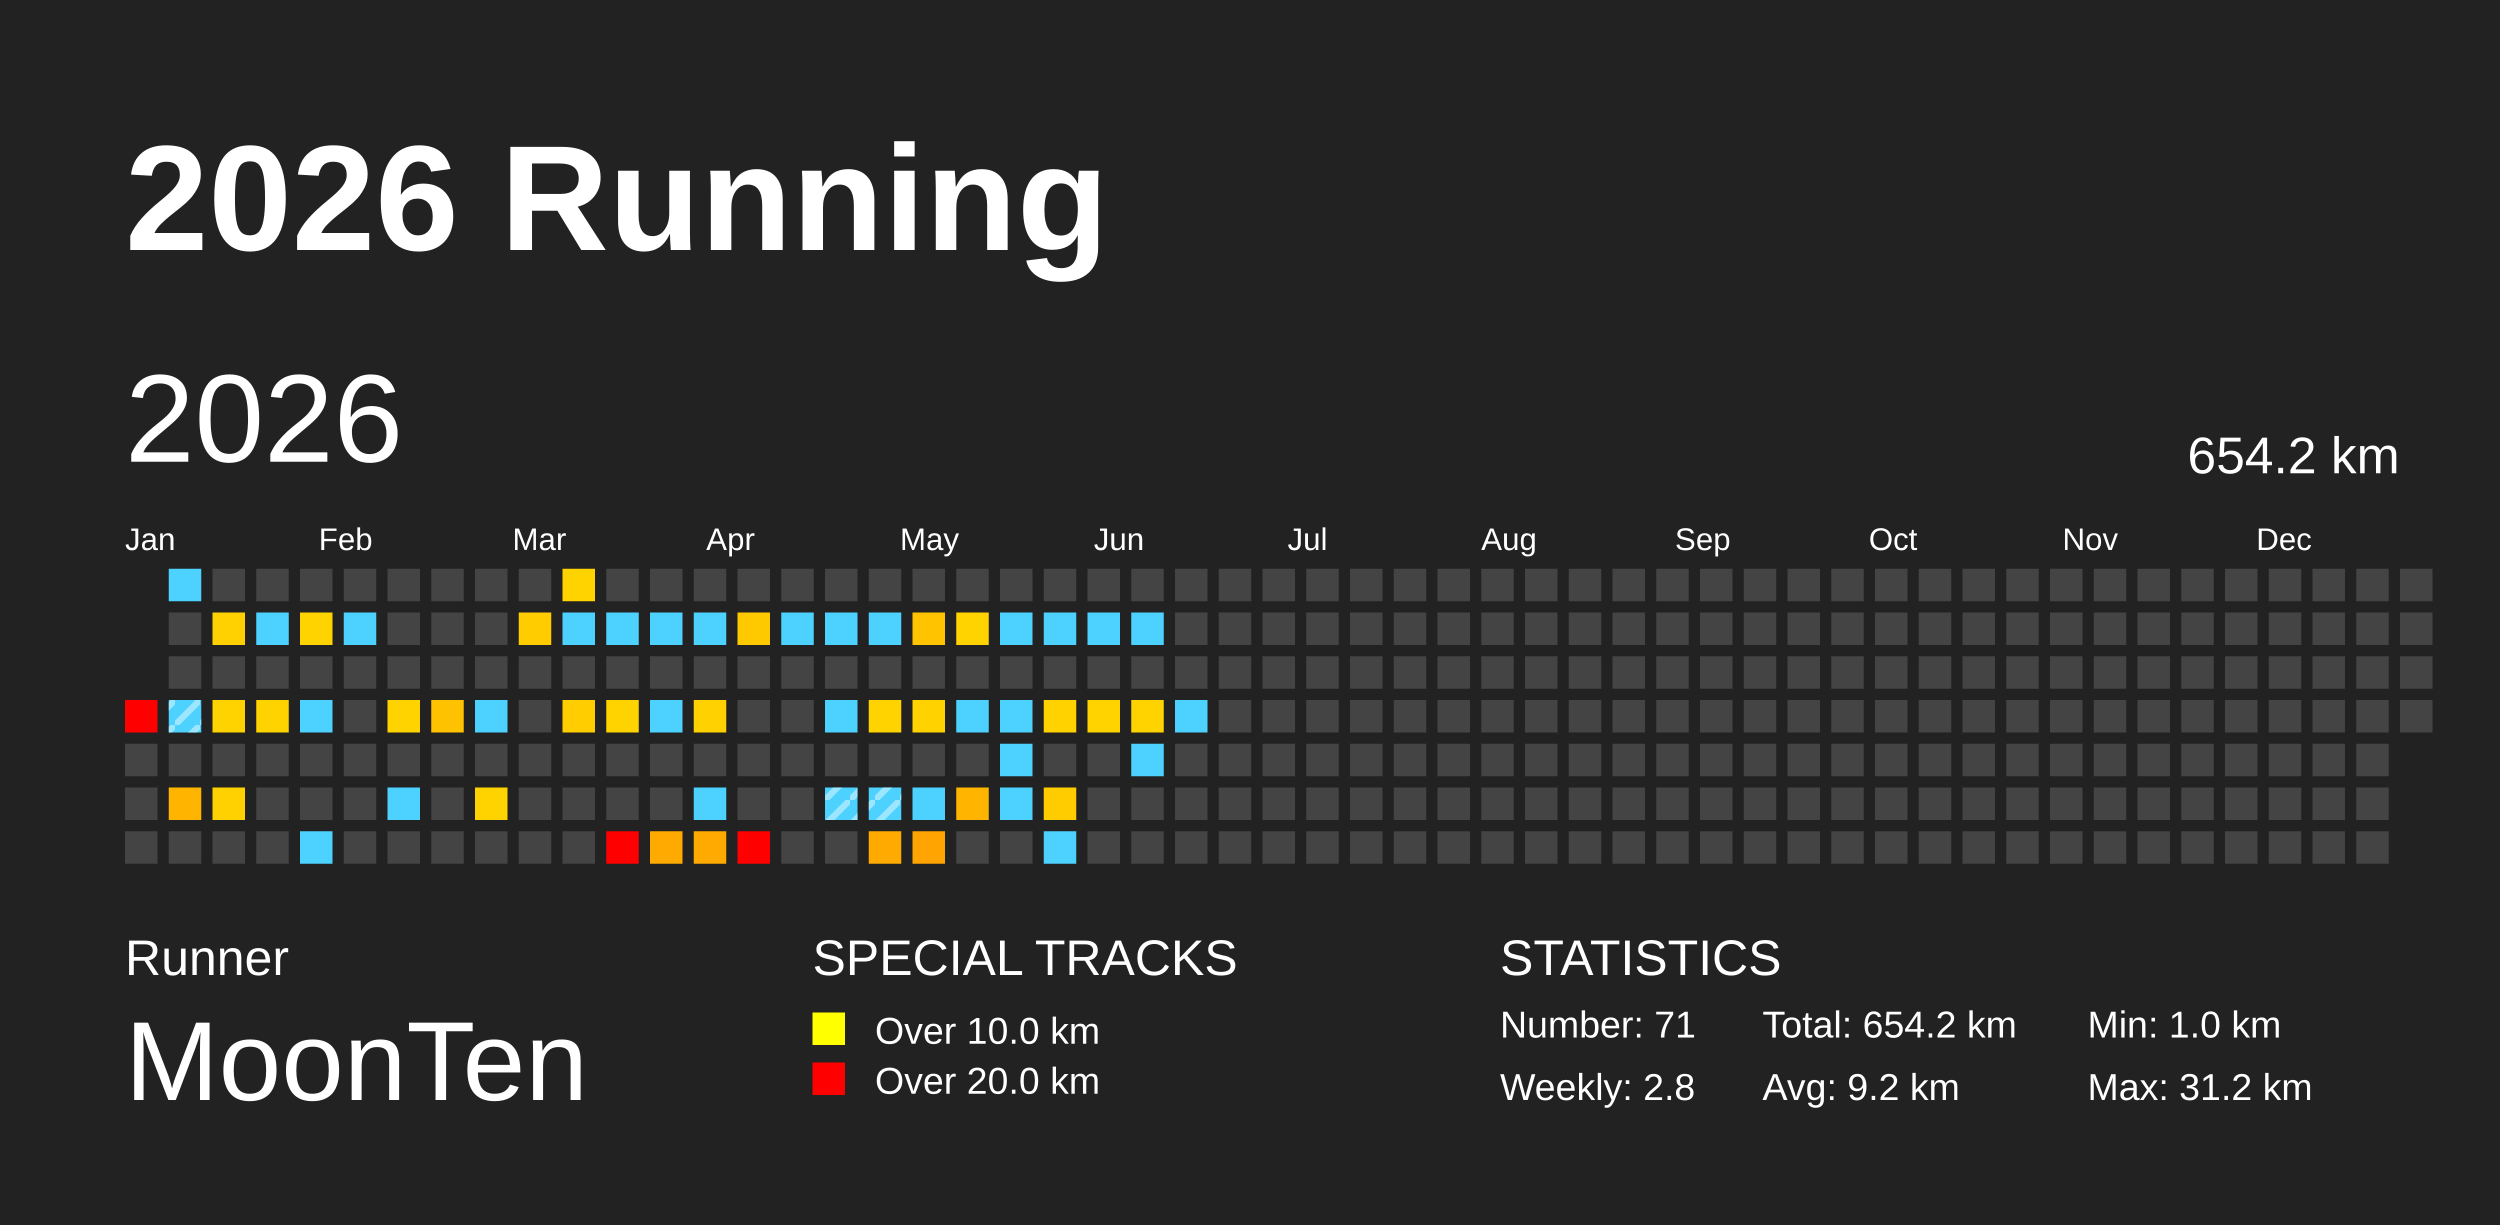
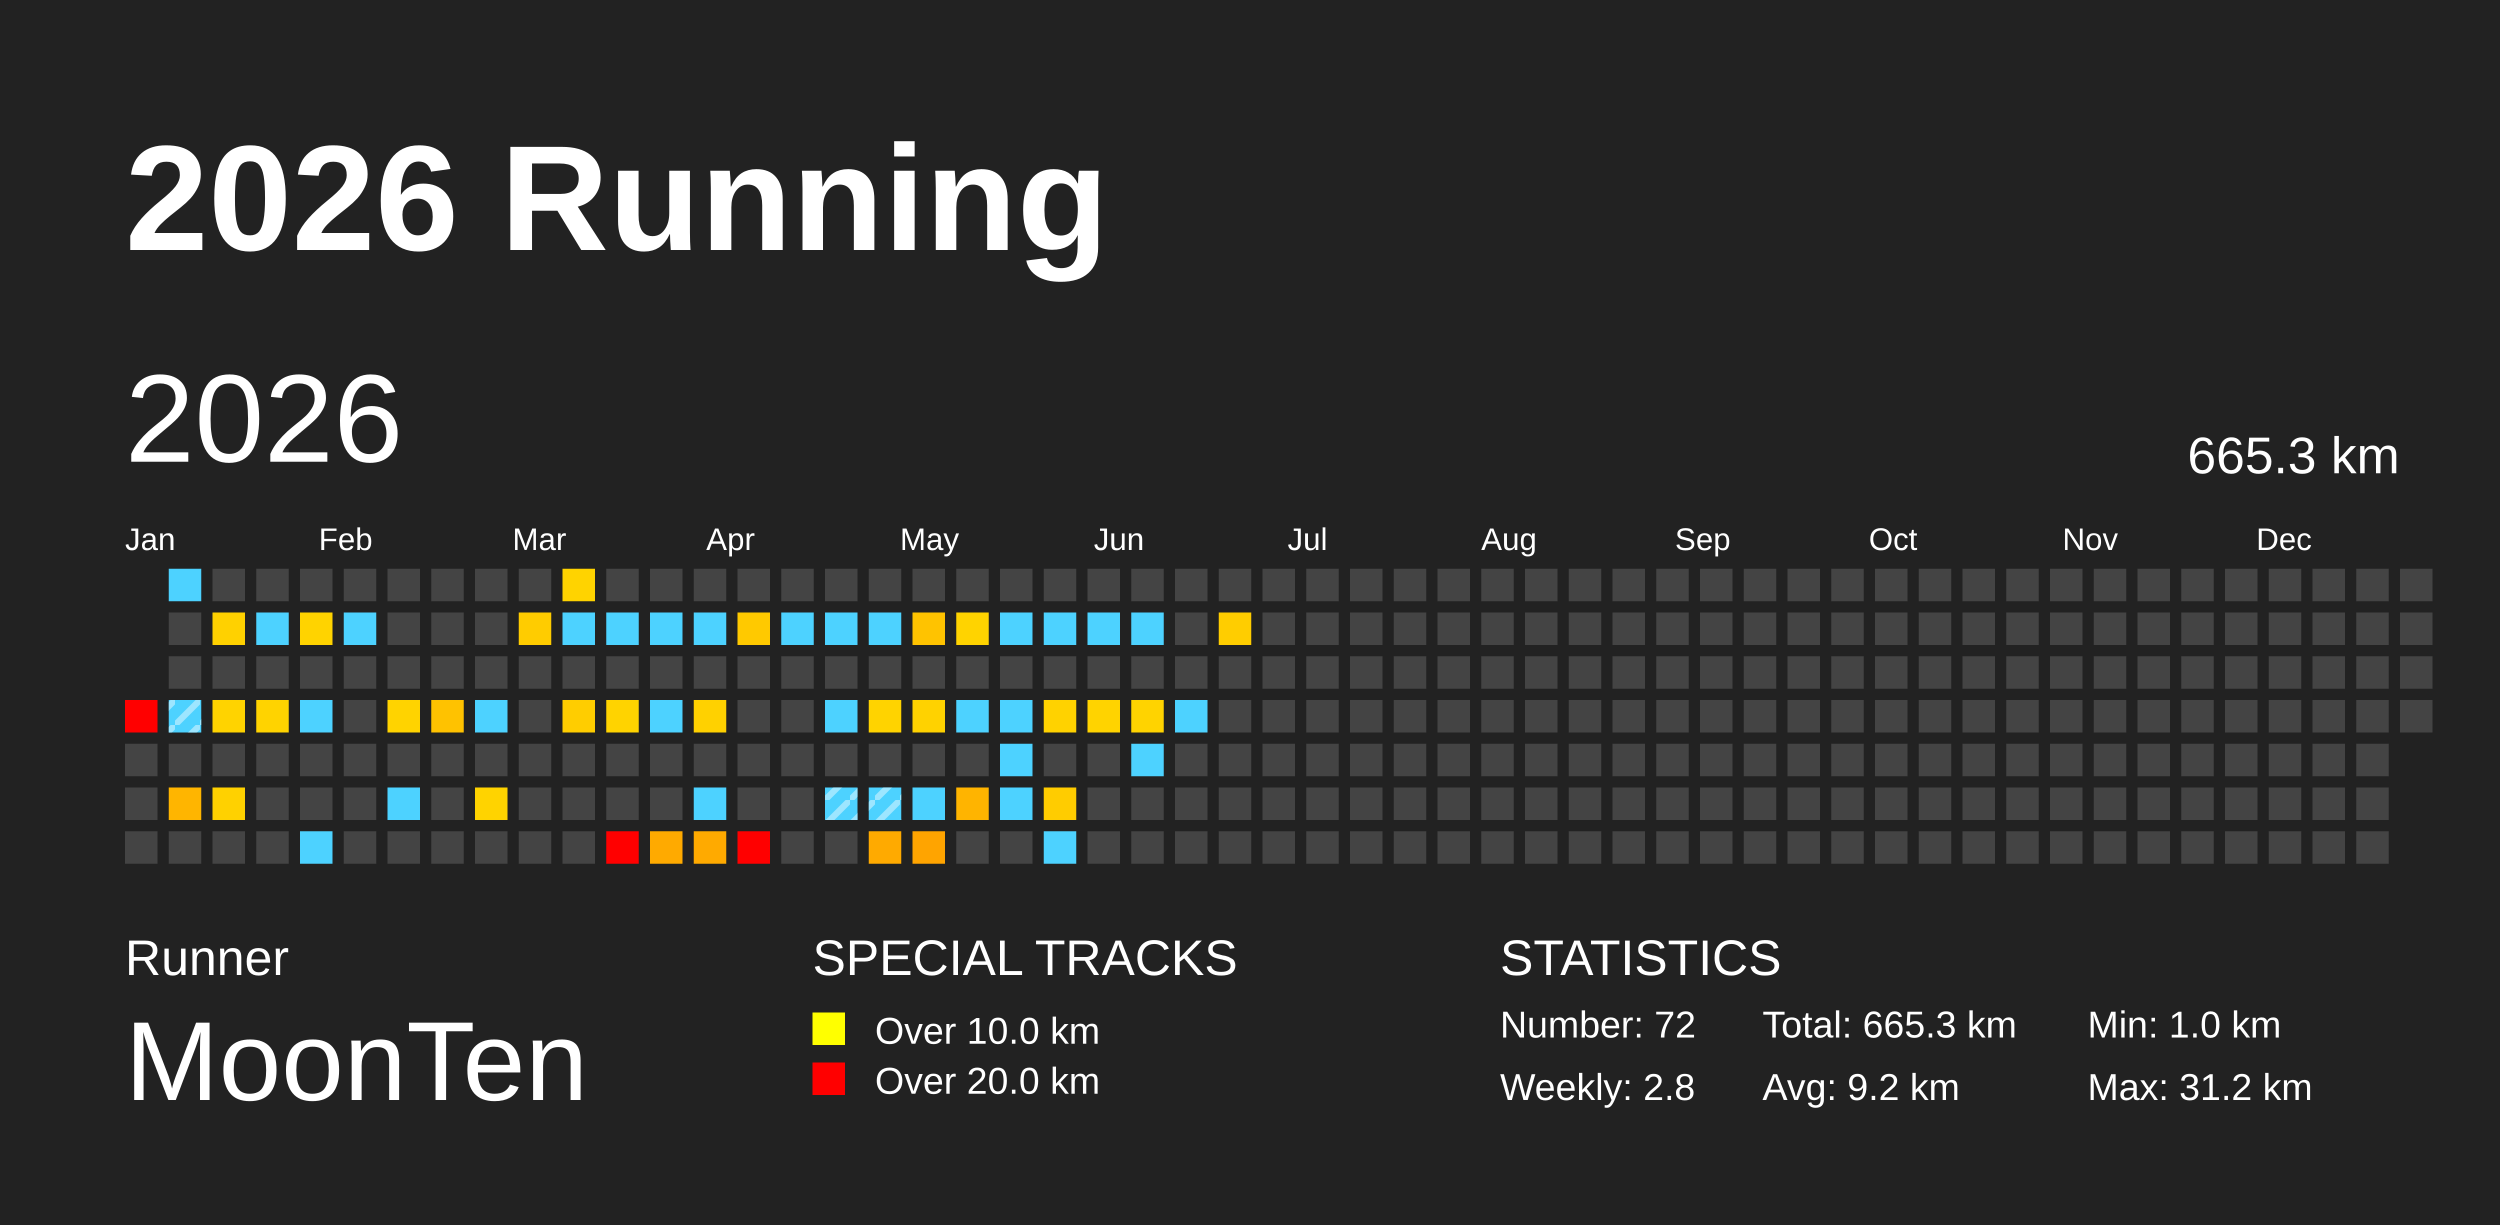
<svg xmlns="http://www.w3.org/2000/svg" baseProfile="full" height="98mm" version="1.1" viewBox="0,0,200,98" width="200mm">
  <defs>
    <pattern height="2" id="indoor-stripe" patternUnits="userSpaceOnUse" width="2">
      <line stroke="white" stroke-opacity="0.45" stroke-width="0.5" x1="0" x2="2" y1="2" y2="0" />
    </pattern>
  </defs>
  <rect fill="#222222" height="98" width="200" x="0" y="0" />
  <text fill="#FFFFFF" style="font-size:12px; font-family:Arial; font-weight:bold;" x="10" y="20">2026 Running</text>
  <text fill="#FFFFFF" style="font-size:4px; font-family:Arial" x="10" y="78">Runner</text>
  <text fill="#FFFFFF" style="font-size:9px; font-family:Arial" x="10" y="88">MoonTen</text>
  <text fill="#FFFFFF" style="font-size:4px; font-family:Arial" x="65" y="78">SPECIAL TRACKS</text>
  <rect fill="yellow" height="2.6" width="2.6" x="65" y="81" />
  <text fill="#FFFFFF" style="font-size:3px; font-family:Arial" x="70" y="83.5">Over 10.0 km</text>
  <rect fill="red" height="2.6" width="2.6" x="65" y="85" />
  <text fill="#FFFFFF" style="font-size:3px; font-family:Arial" x="70" y="87.5">Over 20.0 km</text>
  <text fill="#FFFFFF" style="font-size:4px; font-family:Arial" x="120" y="78">STATISTICS</text>
-   <text fill="#FFFFFF" style="font-size:3px; font-family:Arial" x="120" y="83">Number: 71</text>
+   <text fill="#FFFFFF" style="font-size:3px; font-family:Arial" x="120" y="83">Number: 72</text>
  <text fill="#FFFFFF" style="font-size:3px; font-family:Arial" x="120" y="88">Weekly: 2.8</text>
-   <text fill="#FFFFFF" style="font-size:3px; font-family:Arial" x="141" y="83">Total: 654.2 km</text>
+   <text fill="#FFFFFF" style="font-size:3px; font-family:Arial" x="141" y="83">Total: 665.3 km</text>
  <text fill="#FFFFFF" style="font-size:3px; font-family:Arial" x="141" y="88">Avg: 9.2 km</text>
  <text fill="#FFFFFF" style="font-size:3px; font-family:Arial" x="167" y="83">Min: 1.0 km</text>
  <text fill="#FFFFFF" style="font-size:3px; font-family:Arial" x="167" y="88">Max: 31.2 km</text>
  <text dominant-baseline="hanging" fill="#FFFFFF" style="font-size:10.0px; font-family:Arial;" x="10" y="30">2026</text>
-   <text dominant-baseline="hanging" fill="#FFFFFF" style="font-size:4.125px; font-family:Arial;" x="175" y="35">654.2 km</text>
+   <text dominant-baseline="hanging" fill="#FFFFFF" style="font-size:4.125px; font-family:Arial;" x="175" y="35">665.3 km</text>
  <text fill="#FFFFFF" style="font-size:2.5px; font-family:Arial" x="10.0" y="44">Jan</text>
  <text fill="#FFFFFF" style="font-size:2.5px; font-family:Arial" x="25.5" y="44">Feb</text>
  <text fill="#FFFFFF" style="font-size:2.5px; font-family:Arial" x="41.0" y="44">Mar</text>
  <text fill="#FFFFFF" style="font-size:2.5px; font-family:Arial" x="56.5" y="44">Apr</text>
  <text fill="#FFFFFF" style="font-size:2.5px; font-family:Arial" x="72.0" y="44">May</text>
  <text fill="#FFFFFF" style="font-size:2.5px; font-family:Arial" x="87.5" y="44">Jun</text>
  <text fill="#FFFFFF" style="font-size:2.5px; font-family:Arial" x="103.0" y="44">Jul</text>
  <text fill="#FFFFFF" style="font-size:2.5px; font-family:Arial" x="118.5" y="44">Aug</text>
  <text fill="#FFFFFF" style="font-size:2.5px; font-family:Arial" x="134.0" y="44">Sep</text>
  <text fill="#FFFFFF" style="font-size:2.5px; font-family:Arial" x="149.5" y="44">Oct</text>
  <text fill="#FFFFFF" style="font-size:2.5px; font-family:Arial" x="165.0" y="44">Nov</text>
  <text fill="#FFFFFF" style="font-size:2.5px; font-family:Arial" x="180.5" y="44">Dec</text>
  <rect fill="red" height="2.6" width="2.6" x="10.0" y="56.0" />
  <rect fill="#444444" height="2.6" width="2.6" x="10.0" y="59.5" />
  <rect fill="#444444" height="2.6" width="2.6" x="10.0" y="63.0" />
  <rect fill="#444444" height="2.6" width="2.6" x="10.0" y="66.5" />
  <rect fill="#4dd2ff" height="2.6" width="2.6" x="13.5" y="45.5" />
  <rect fill="#444444" height="2.6" width="2.6" x="13.5" y="49.0" />
  <rect fill="#444444" height="2.6" width="2.6" x="13.5" y="52.5" />
  <rect fill="#4dd2ff" height="2.6" width="2.6" x="13.5" y="56.0" />
  <rect fill="url(#indoor-stripe)" height="2.6" style="pointer-events: none;" width="2.6" x="13.5" y="56.0" />
  <rect fill="#444444" height="2.6" width="2.6" x="13.5" y="59.5" />
  <rect fill="#ffb500" height="2.6" width="2.6" x="13.5" y="63.0" />
  <rect fill="#444444" height="2.6" width="2.6" x="13.5" y="66.5" />
  <rect fill="#444444" height="2.6" width="2.6" x="17.0" y="45.5" />
  <rect fill="#ffd100" height="2.6" width="2.6" x="17.0" y="49.0" />
  <rect fill="#444444" height="2.6" width="2.6" x="17.0" y="52.5" />
  <rect fill="#ffd300" height="2.6" width="2.6" x="17.0" y="56.0" />
  <rect fill="#444444" height="2.6" width="2.6" x="17.0" y="59.5" />
  <rect fill="#ffd100" height="2.6" width="2.6" x="17.0" y="63.0" />
  <rect fill="#444444" height="2.6" width="2.6" x="17.0" y="66.5" />
  <rect fill="#444444" height="2.6" width="2.6" x="20.5" y="45.5" />
  <rect fill="#4dd2ff" height="2.6" width="2.6" x="20.5" y="49.0" />
  <rect fill="#444444" height="2.6" width="2.6" x="20.5" y="52.5" />
  <rect fill="#ffd300" height="2.6" width="2.6" x="20.5" y="56.0" />
  <rect fill="#444444" height="2.6" width="2.6" x="20.5" y="59.5" />
  <rect fill="#444444" height="2.6" width="2.6" x="20.5" y="63.0" />
  <rect fill="#444444" height="2.6" width="2.6" x="20.5" y="66.5" />
  <rect fill="#444444" height="2.6" width="2.6" x="24.0" y="45.5" />
  <rect fill="#ffd300" height="2.6" width="2.6" x="24.0" y="49.0" />
  <rect fill="#444444" height="2.6" width="2.6" x="24.0" y="52.5" />
  <rect fill="#4dd2ff" height="2.6" width="2.6" x="24.0" y="56.0" />
  <rect fill="#444444" height="2.6" width="2.6" x="24.0" y="59.5" />
  <rect fill="#444444" height="2.6" width="2.6" x="24.0" y="63.0" />
  <rect fill="#4dd2ff" height="2.6" width="2.6" x="24.0" y="66.5" />
  <rect fill="#444444" height="2.6" width="2.6" x="27.5" y="45.5" />
  <rect fill="#4dd2ff" height="2.6" width="2.6" x="27.5" y="49.0" />
  <rect fill="#444444" height="2.6" width="2.6" x="27.5" y="52.5" />
  <rect fill="#444444" height="2.6" width="2.6" x="27.5" y="56.0" />
  <rect fill="#444444" height="2.6" width="2.6" x="27.5" y="59.5" />
  <rect fill="#444444" height="2.6" width="2.6" x="27.5" y="63.0" />
  <rect fill="#444444" height="2.6" width="2.6" x="27.5" y="66.5" />
  <rect fill="#444444" height="2.6" width="2.6" x="31.0" y="45.5" />
  <rect fill="#444444" height="2.6" width="2.6" x="31.0" y="49.0" />
  <rect fill="#444444" height="2.6" width="2.6" x="31.0" y="52.5" />
  <rect fill="#ffd300" height="2.6" width="2.6" x="31.0" y="56.0" />
  <rect fill="#444444" height="2.6" width="2.6" x="31.0" y="59.5" />
  <rect fill="#4dd2ff" height="2.6" width="2.6" x="31.0" y="63.0" />
  <rect fill="#444444" height="2.6" width="2.6" x="31.0" y="66.5" />
  <rect fill="#444444" height="2.6" width="2.6" x="34.5" y="45.5" />
  <rect fill="#444444" height="2.6" width="2.6" x="34.5" y="49.0" />
  <rect fill="#444444" height="2.6" width="2.6" x="34.5" y="52.5" />
  <rect fill="#ffc200" height="2.6" width="2.6" x="34.5" y="56.0" />
  <rect fill="#444444" height="2.6" width="2.6" x="34.5" y="59.5" />
  <rect fill="#444444" height="2.6" width="2.6" x="34.5" y="63.0" />
  <rect fill="#444444" height="2.6" width="2.6" x="34.5" y="66.5" />
  <rect fill="#444444" height="2.6" width="2.6" x="38.0" y="45.5" />
  <rect fill="#444444" height="2.6" width="2.6" x="38.0" y="49.0" />
  <rect fill="#444444" height="2.6" width="2.6" x="38.0" y="52.5" />
  <rect fill="#4dd2ff" height="2.6" width="2.6" x="38.0" y="56.0" />
  <rect fill="#444444" height="2.6" width="2.6" x="38.0" y="59.5" />
  <rect fill="#ffd300" height="2.6" width="2.6" x="38.0" y="63.0" />
  <rect fill="#444444" height="2.6" width="2.6" x="38.0" y="66.5" />
  <rect fill="#444444" height="2.6" width="2.6" x="41.5" y="45.5" />
  <rect fill="#ffcc00" height="2.6" width="2.6" x="41.5" y="49.0" />
  <rect fill="#444444" height="2.6" width="2.6" x="41.5" y="52.5" />
  <rect fill="#444444" height="2.6" width="2.6" x="41.5" y="56.0" />
  <rect fill="#444444" height="2.6" width="2.6" x="41.5" y="59.5" />
  <rect fill="#444444" height="2.6" width="2.6" x="41.5" y="63.0" />
  <rect fill="#444444" height="2.6" width="2.6" x="41.5" y="66.5" />
  <rect fill="#ffd300" height="2.6" width="2.6" x="45.0" y="45.5" />
  <rect fill="#4dd2ff" height="2.6" width="2.6" x="45.0" y="49.0" />
  <rect fill="#444444" height="2.6" width="2.6" x="45.0" y="52.5" />
  <rect fill="#ffcd00" height="2.6" width="2.6" x="45.0" y="56.0" />
  <rect fill="#444444" height="2.6" width="2.6" x="45.0" y="59.5" />
  <rect fill="#444444" height="2.6" width="2.6" x="45.0" y="63.0" />
  <rect fill="#444444" height="2.6" width="2.6" x="45.0" y="66.5" />
  <rect fill="#444444" height="2.6" width="2.6" x="48.5" y="45.5" />
  <rect fill="#4dd2ff" height="2.6" width="2.6" x="48.5" y="49.0" />
  <rect fill="#444444" height="2.6" width="2.6" x="48.5" y="52.5" />
  <rect fill="#ffd300" height="2.6" width="2.6" x="48.5" y="56.0" />
  <rect fill="#444444" height="2.6" width="2.6" x="48.5" y="59.5" />
  <rect fill="#444444" height="2.6" width="2.6" x="48.5" y="63.0" />
  <rect fill="red" height="2.6" width="2.6" x="48.5" y="66.5" />
  <rect fill="#444444" height="2.6" width="2.6" x="52.0" y="45.5" />
  <rect fill="#4dd2ff" height="2.6" width="2.6" x="52.0" y="49.0" />
  <rect fill="#444444" height="2.6" width="2.6" x="52.0" y="52.5" />
  <rect fill="#4dd2ff" height="2.6" width="2.6" x="52.0" y="56.0" />
  <rect fill="#444444" height="2.6" width="2.6" x="52.0" y="59.5" />
  <rect fill="#444444" height="2.6" width="2.6" x="52.0" y="63.0" />
  <rect fill="#ffaa00" height="2.6" width="2.6" x="52.0" y="66.5" />
  <rect fill="#444444" height="2.6" width="2.6" x="55.5" y="45.5" />
  <rect fill="#4dd2ff" height="2.6" width="2.6" x="55.5" y="49.0" />
  <rect fill="#444444" height="2.6" width="2.6" x="55.5" y="52.5" />
  <rect fill="#ffd100" height="2.6" width="2.6" x="55.5" y="56.0" />
  <rect fill="#444444" height="2.6" width="2.6" x="55.5" y="59.5" />
  <rect fill="#4dd2ff" height="2.6" width="2.6" x="55.5" y="63.0" />
  <rect fill="#ffaa00" height="2.6" width="2.6" x="55.5" y="66.5" />
  <rect fill="#444444" height="2.6" width="2.6" x="59.0" y="45.5" />
  <rect fill="#ffc900" height="2.6" width="2.6" x="59.0" y="49.0" />
  <rect fill="#444444" height="2.6" width="2.6" x="59.0" y="52.5" />
  <rect fill="#444444" height="2.6" width="2.6" x="59.0" y="56.0" />
  <rect fill="#444444" height="2.6" width="2.6" x="59.0" y="59.5" />
  <rect fill="#444444" height="2.6" width="2.6" x="59.0" y="63.0" />
  <rect fill="red" height="2.6" width="2.6" x="59.0" y="66.5" />
  <rect fill="#444444" height="2.6" width="2.6" x="62.5" y="45.5" />
  <rect fill="#4dd2ff" height="2.6" width="2.6" x="62.5" y="49.0" />
  <rect fill="#444444" height="2.6" width="2.6" x="62.5" y="52.5" />
  <rect fill="#444444" height="2.6" width="2.6" x="62.5" y="56.0" />
  <rect fill="#444444" height="2.6" width="2.6" x="62.5" y="59.5" />
  <rect fill="#444444" height="2.6" width="2.6" x="62.5" y="63.0" />
  <rect fill="#444444" height="2.6" width="2.6" x="62.5" y="66.5" />
  <rect fill="#444444" height="2.6" width="2.6" x="66.0" y="45.5" />
  <rect fill="#4dd2ff" height="2.6" width="2.6" x="66.0" y="49.0" />
  <rect fill="#444444" height="2.6" width="2.6" x="66.0" y="52.5" />
  <rect fill="#4dd2ff" height="2.6" width="2.6" x="66.0" y="56.0" />
  <rect fill="#444444" height="2.6" width="2.6" x="66.0" y="59.5" />
  <rect fill="#4dd2ff" height="2.6" width="2.6" x="66.0" y="63.0" />
  <rect fill="url(#indoor-stripe)" height="2.6" style="pointer-events: none;" width="2.6" x="66.0" y="63.0" />
  <rect fill="#444444" height="2.6" width="2.6" x="66.0" y="66.5" />
  <rect fill="#444444" height="2.6" width="2.6" x="69.5" y="45.5" />
  <rect fill="#4dd2ff" height="2.6" width="2.6" x="69.5" y="49.0" />
  <rect fill="#444444" height="2.6" width="2.6" x="69.5" y="52.5" />
  <rect fill="#ffd300" height="2.6" width="2.6" x="69.5" y="56.0" />
  <rect fill="#444444" height="2.6" width="2.6" x="69.5" y="59.5" />
  <rect fill="#4dd2ff" height="2.6" width="2.6" x="69.5" y="63.0" />
  <rect fill="url(#indoor-stripe)" height="2.6" style="pointer-events: none;" width="2.6" x="69.5" y="63.0" />
  <rect fill="#ffaa00" height="2.6" width="2.6" x="69.5" y="66.5" />
  <rect fill="#444444" height="2.6" width="2.6" x="73.0" y="45.5" />
  <rect fill="#ffc300" height="2.6" width="2.6" x="73.0" y="49.0" />
  <rect fill="#444444" height="2.6" width="2.6" x="73.0" y="52.5" />
  <rect fill="#ffd200" height="2.6" width="2.6" x="73.0" y="56.0" />
  <rect fill="#444444" height="2.6" width="2.6" x="73.0" y="59.5" />
  <rect fill="#4dd2ff" height="2.6" width="2.6" x="73.0" y="63.0" />
  <rect fill="#ffa400" height="2.6" width="2.6" x="73.0" y="66.5" />
  <rect fill="#444444" height="2.6" width="2.6" x="76.5" y="45.5" />
  <rect fill="#ffd300" height="2.6" width="2.6" x="76.5" y="49.0" />
  <rect fill="#444444" height="2.6" width="2.6" x="76.5" y="52.5" />
  <rect fill="#4dd2ff" height="2.6" width="2.6" x="76.5" y="56.0" />
  <rect fill="#444444" height="2.6" width="2.6" x="76.5" y="59.5" />
  <rect fill="#ffb400" height="2.6" width="2.6" x="76.5" y="63.0" />
  <rect fill="#444444" height="2.6" width="2.6" x="76.5" y="66.5" />
  <rect fill="#444444" height="2.6" width="2.6" x="80.0" y="45.5" />
  <rect fill="#4dd2ff" height="2.6" width="2.6" x="80.0" y="49.0" />
  <rect fill="#444444" height="2.6" width="2.6" x="80.0" y="52.5" />
  <rect fill="#4dd2ff" height="2.6" width="2.6" x="80.0" y="56.0" />
  <rect fill="#4dd2ff" height="2.6" width="2.6" x="80.0" y="59.5" />
  <rect fill="#4dd2ff" height="2.6" width="2.6" x="80.0" y="63.0" />
  <rect fill="#444444" height="2.6" width="2.6" x="80.0" y="66.5" />
  <rect fill="#444444" height="2.6" width="2.6" x="83.5" y="45.5" />
  <rect fill="#4dd2ff" height="2.6" width="2.6" x="83.5" y="49.0" />
  <rect fill="#444444" height="2.6" width="2.6" x="83.5" y="52.5" />
  <rect fill="#ffd200" height="2.6" width="2.6" x="83.5" y="56.0" />
  <rect fill="#444444" height="2.6" width="2.6" x="83.5" y="59.5" />
  <rect fill="#ffcc00" height="2.6" width="2.6" x="83.5" y="63.0" />
  <rect fill="#4dd2ff" height="2.6" width="2.6" x="83.5" y="66.5" />
  <rect fill="#444444" height="2.6" width="2.6" x="87.0" y="45.5" />
  <rect fill="#4dd2ff" height="2.6" width="2.6" x="87.0" y="49.0" />
  <rect fill="#444444" height="2.6" width="2.6" x="87.0" y="52.5" />
  <rect fill="#ffd300" height="2.6" width="2.6" x="87.0" y="56.0" />
  <rect fill="#444444" height="2.6" width="2.6" x="87.0" y="59.5" />
  <rect fill="#444444" height="2.6" width="2.6" x="87.0" y="63.0" />
  <rect fill="#444444" height="2.6" width="2.6" x="87.0" y="66.5" />
  <rect fill="#444444" height="2.6" width="2.6" x="90.5" y="45.5" />
  <rect fill="#4dd2ff" height="2.6" width="2.6" x="90.5" y="49.0" />
  <rect fill="#444444" height="2.6" width="2.6" x="90.5" y="52.5" />
  <rect fill="#ffd300" height="2.6" width="2.6" x="90.5" y="56.0" />
  <rect fill="#4dd2ff" height="2.6" width="2.6" x="90.5" y="59.5" />
  <rect fill="#444444" height="2.6" width="2.6" x="90.5" y="63.0" />
  <rect fill="#444444" height="2.6" width="2.6" x="90.5" y="66.5" />
  <rect fill="#444444" height="2.6" width="2.6" x="94.0" y="45.5" />
  <rect fill="#444444" height="2.6" width="2.6" x="94.0" y="49.0" />
  <rect fill="#444444" height="2.6" width="2.6" x="94.0" y="52.5" />
  <rect fill="#4dd2ff" height="2.6" width="2.6" x="94.0" y="56.0" />
  <rect fill="#444444" height="2.6" width="2.6" x="94.0" y="59.5" />
  <rect fill="#444444" height="2.6" width="2.6" x="94.0" y="63.0" />
  <rect fill="#444444" height="2.6" width="2.6" x="94.0" y="66.5" />
  <rect fill="#444444" height="2.6" width="2.6" x="97.5" y="45.5" />
-   <rect fill="#444444" height="2.6" width="2.6" x="97.5" y="49.0" />
+   <rect fill="#ffcd00" height="2.6" width="2.6" x="97.5" y="49.0" />
  <rect fill="#444444" height="2.6" width="2.6" x="97.5" y="52.5" />
  <rect fill="#444444" height="2.6" width="2.6" x="97.5" y="56.0" />
  <rect fill="#444444" height="2.6" width="2.6" x="97.5" y="59.5" />
  <rect fill="#444444" height="2.6" width="2.6" x="97.5" y="63.0" />
  <rect fill="#444444" height="2.6" width="2.6" x="97.5" y="66.5" />
  <rect fill="#444444" height="2.6" width="2.6" x="101.0" y="45.5" />
  <rect fill="#444444" height="2.6" width="2.6" x="101.0" y="49.0" />
  <rect fill="#444444" height="2.6" width="2.6" x="101.0" y="52.5" />
  <rect fill="#444444" height="2.6" width="2.6" x="101.0" y="56.0" />
  <rect fill="#444444" height="2.6" width="2.6" x="101.0" y="59.5" />
  <rect fill="#444444" height="2.6" width="2.6" x="101.0" y="63.0" />
  <rect fill="#444444" height="2.6" width="2.6" x="101.0" y="66.5" />
  <rect fill="#444444" height="2.6" width="2.6" x="104.5" y="45.5" />
  <rect fill="#444444" height="2.6" width="2.6" x="104.5" y="49.0" />
  <rect fill="#444444" height="2.6" width="2.6" x="104.5" y="52.5" />
  <rect fill="#444444" height="2.6" width="2.6" x="104.5" y="56.0" />
  <rect fill="#444444" height="2.6" width="2.6" x="104.5" y="59.5" />
  <rect fill="#444444" height="2.6" width="2.6" x="104.5" y="63.0" />
  <rect fill="#444444" height="2.6" width="2.6" x="104.5" y="66.5" />
  <rect fill="#444444" height="2.6" width="2.6" x="108.0" y="45.5" />
  <rect fill="#444444" height="2.6" width="2.6" x="108.0" y="49.0" />
  <rect fill="#444444" height="2.6" width="2.6" x="108.0" y="52.5" />
  <rect fill="#444444" height="2.6" width="2.6" x="108.0" y="56.0" />
  <rect fill="#444444" height="2.6" width="2.6" x="108.0" y="59.5" />
  <rect fill="#444444" height="2.6" width="2.6" x="108.0" y="63.0" />
  <rect fill="#444444" height="2.6" width="2.6" x="108.0" y="66.5" />
  <rect fill="#444444" height="2.6" width="2.6" x="111.5" y="45.5" />
  <rect fill="#444444" height="2.6" width="2.6" x="111.5" y="49.0" />
  <rect fill="#444444" height="2.6" width="2.6" x="111.5" y="52.5" />
  <rect fill="#444444" height="2.6" width="2.6" x="111.5" y="56.0" />
  <rect fill="#444444" height="2.6" width="2.6" x="111.5" y="59.5" />
  <rect fill="#444444" height="2.6" width="2.6" x="111.5" y="63.0" />
  <rect fill="#444444" height="2.6" width="2.6" x="111.5" y="66.5" />
  <rect fill="#444444" height="2.6" width="2.6" x="115.0" y="45.5" />
  <rect fill="#444444" height="2.6" width="2.6" x="115.0" y="49.0" />
  <rect fill="#444444" height="2.6" width="2.6" x="115.0" y="52.5" />
  <rect fill="#444444" height="2.6" width="2.6" x="115.0" y="56.0" />
  <rect fill="#444444" height="2.6" width="2.6" x="115.0" y="59.5" />
  <rect fill="#444444" height="2.6" width="2.6" x="115.0" y="63.0" />
  <rect fill="#444444" height="2.6" width="2.6" x="115.0" y="66.5" />
  <rect fill="#444444" height="2.6" width="2.6" x="118.5" y="45.5" />
  <rect fill="#444444" height="2.6" width="2.6" x="118.5" y="49.0" />
  <rect fill="#444444" height="2.6" width="2.6" x="118.5" y="52.5" />
  <rect fill="#444444" height="2.6" width="2.6" x="118.5" y="56.0" />
  <rect fill="#444444" height="2.6" width="2.6" x="118.5" y="59.5" />
  <rect fill="#444444" height="2.6" width="2.6" x="118.5" y="63.0" />
  <rect fill="#444444" height="2.6" width="2.6" x="118.5" y="66.5" />
  <rect fill="#444444" height="2.6" width="2.6" x="122.0" y="45.5" />
  <rect fill="#444444" height="2.6" width="2.6" x="122.0" y="49.0" />
  <rect fill="#444444" height="2.6" width="2.6" x="122.0" y="52.5" />
  <rect fill="#444444" height="2.6" width="2.6" x="122.0" y="56.0" />
  <rect fill="#444444" height="2.6" width="2.6" x="122.0" y="59.5" />
  <rect fill="#444444" height="2.6" width="2.6" x="122.0" y="63.0" />
  <rect fill="#444444" height="2.6" width="2.6" x="122.0" y="66.5" />
  <rect fill="#444444" height="2.6" width="2.6" x="125.5" y="45.5" />
  <rect fill="#444444" height="2.6" width="2.6" x="125.5" y="49.0" />
  <rect fill="#444444" height="2.6" width="2.6" x="125.5" y="52.5" />
  <rect fill="#444444" height="2.6" width="2.6" x="125.5" y="56.0" />
  <rect fill="#444444" height="2.6" width="2.6" x="125.5" y="59.5" />
  <rect fill="#444444" height="2.6" width="2.6" x="125.5" y="63.0" />
  <rect fill="#444444" height="2.6" width="2.6" x="125.5" y="66.5" />
  <rect fill="#444444" height="2.6" width="2.6" x="129.0" y="45.5" />
  <rect fill="#444444" height="2.6" width="2.6" x="129.0" y="49.0" />
  <rect fill="#444444" height="2.6" width="2.6" x="129.0" y="52.5" />
  <rect fill="#444444" height="2.6" width="2.6" x="129.0" y="56.0" />
  <rect fill="#444444" height="2.6" width="2.6" x="129.0" y="59.5" />
  <rect fill="#444444" height="2.6" width="2.6" x="129.0" y="63.0" />
  <rect fill="#444444" height="2.6" width="2.6" x="129.0" y="66.5" />
  <rect fill="#444444" height="2.6" width="2.6" x="132.5" y="45.5" />
  <rect fill="#444444" height="2.6" width="2.6" x="132.5" y="49.0" />
  <rect fill="#444444" height="2.6" width="2.6" x="132.5" y="52.5" />
  <rect fill="#444444" height="2.6" width="2.6" x="132.5" y="56.0" />
  <rect fill="#444444" height="2.6" width="2.6" x="132.5" y="59.5" />
  <rect fill="#444444" height="2.6" width="2.6" x="132.5" y="63.0" />
  <rect fill="#444444" height="2.6" width="2.6" x="132.5" y="66.5" />
  <rect fill="#444444" height="2.6" width="2.6" x="136.0" y="45.5" />
  <rect fill="#444444" height="2.6" width="2.6" x="136.0" y="49.0" />
  <rect fill="#444444" height="2.6" width="2.6" x="136.0" y="52.5" />
  <rect fill="#444444" height="2.6" width="2.6" x="136.0" y="56.0" />
  <rect fill="#444444" height="2.6" width="2.6" x="136.0" y="59.5" />
  <rect fill="#444444" height="2.6" width="2.6" x="136.0" y="63.0" />
  <rect fill="#444444" height="2.6" width="2.6" x="136.0" y="66.5" />
  <rect fill="#444444" height="2.6" width="2.6" x="139.5" y="45.5" />
  <rect fill="#444444" height="2.6" width="2.6" x="139.5" y="49.0" />
  <rect fill="#444444" height="2.6" width="2.6" x="139.5" y="52.5" />
  <rect fill="#444444" height="2.6" width="2.6" x="139.5" y="56.0" />
  <rect fill="#444444" height="2.6" width="2.6" x="139.5" y="59.5" />
  <rect fill="#444444" height="2.6" width="2.6" x="139.5" y="63.0" />
  <rect fill="#444444" height="2.6" width="2.6" x="139.5" y="66.5" />
  <rect fill="#444444" height="2.6" width="2.6" x="143.0" y="45.5" />
  <rect fill="#444444" height="2.6" width="2.6" x="143.0" y="49.0" />
  <rect fill="#444444" height="2.6" width="2.6" x="143.0" y="52.5" />
  <rect fill="#444444" height="2.6" width="2.6" x="143.0" y="56.0" />
  <rect fill="#444444" height="2.6" width="2.6" x="143.0" y="59.5" />
  <rect fill="#444444" height="2.6" width="2.6" x="143.0" y="63.0" />
  <rect fill="#444444" height="2.6" width="2.6" x="143.0" y="66.5" />
  <rect fill="#444444" height="2.6" width="2.6" x="146.5" y="45.5" />
  <rect fill="#444444" height="2.6" width="2.6" x="146.5" y="49.0" />
  <rect fill="#444444" height="2.6" width="2.6" x="146.5" y="52.5" />
  <rect fill="#444444" height="2.6" width="2.6" x="146.5" y="56.0" />
  <rect fill="#444444" height="2.6" width="2.6" x="146.5" y="59.5" />
  <rect fill="#444444" height="2.6" width="2.6" x="146.5" y="63.0" />
  <rect fill="#444444" height="2.6" width="2.6" x="146.5" y="66.5" />
  <rect fill="#444444" height="2.6" width="2.6" x="150.0" y="45.5" />
  <rect fill="#444444" height="2.6" width="2.6" x="150.0" y="49.0" />
  <rect fill="#444444" height="2.6" width="2.6" x="150.0" y="52.5" />
  <rect fill="#444444" height="2.6" width="2.6" x="150.0" y="56.0" />
  <rect fill="#444444" height="2.6" width="2.6" x="150.0" y="59.5" />
  <rect fill="#444444" height="2.6" width="2.6" x="150.0" y="63.0" />
  <rect fill="#444444" height="2.6" width="2.6" x="150.0" y="66.5" />
  <rect fill="#444444" height="2.6" width="2.6" x="153.5" y="45.5" />
  <rect fill="#444444" height="2.6" width="2.6" x="153.5" y="49.0" />
  <rect fill="#444444" height="2.6" width="2.6" x="153.5" y="52.5" />
  <rect fill="#444444" height="2.6" width="2.6" x="153.5" y="56.0" />
  <rect fill="#444444" height="2.6" width="2.6" x="153.5" y="59.5" />
  <rect fill="#444444" height="2.6" width="2.6" x="153.5" y="63.0" />
  <rect fill="#444444" height="2.6" width="2.6" x="153.5" y="66.5" />
  <rect fill="#444444" height="2.6" width="2.6" x="157.0" y="45.5" />
  <rect fill="#444444" height="2.6" width="2.6" x="157.0" y="49.0" />
  <rect fill="#444444" height="2.6" width="2.6" x="157.0" y="52.5" />
  <rect fill="#444444" height="2.6" width="2.6" x="157.0" y="56.0" />
  <rect fill="#444444" height="2.6" width="2.6" x="157.0" y="59.5" />
  <rect fill="#444444" height="2.6" width="2.6" x="157.0" y="63.0" />
  <rect fill="#444444" height="2.6" width="2.6" x="157.0" y="66.5" />
  <rect fill="#444444" height="2.6" width="2.6" x="160.5" y="45.5" />
  <rect fill="#444444" height="2.6" width="2.6" x="160.5" y="49.0" />
  <rect fill="#444444" height="2.6" width="2.6" x="160.5" y="52.5" />
  <rect fill="#444444" height="2.6" width="2.6" x="160.5" y="56.0" />
  <rect fill="#444444" height="2.6" width="2.6" x="160.5" y="59.5" />
  <rect fill="#444444" height="2.6" width="2.6" x="160.5" y="63.0" />
  <rect fill="#444444" height="2.6" width="2.6" x="160.5" y="66.5" />
  <rect fill="#444444" height="2.6" width="2.6" x="164.0" y="45.5" />
  <rect fill="#444444" height="2.6" width="2.6" x="164.0" y="49.0" />
  <rect fill="#444444" height="2.6" width="2.6" x="164.0" y="52.5" />
  <rect fill="#444444" height="2.6" width="2.6" x="164.0" y="56.0" />
  <rect fill="#444444" height="2.6" width="2.6" x="164.0" y="59.5" />
  <rect fill="#444444" height="2.6" width="2.6" x="164.0" y="63.0" />
  <rect fill="#444444" height="2.6" width="2.6" x="164.0" y="66.5" />
  <rect fill="#444444" height="2.6" width="2.6" x="167.5" y="45.5" />
  <rect fill="#444444" height="2.6" width="2.6" x="167.5" y="49.0" />
  <rect fill="#444444" height="2.6" width="2.6" x="167.5" y="52.5" />
  <rect fill="#444444" height="2.6" width="2.6" x="167.5" y="56.0" />
  <rect fill="#444444" height="2.6" width="2.6" x="167.5" y="59.5" />
  <rect fill="#444444" height="2.6" width="2.6" x="167.5" y="63.0" />
  <rect fill="#444444" height="2.6" width="2.6" x="167.5" y="66.5" />
  <rect fill="#444444" height="2.6" width="2.6" x="171.0" y="45.5" />
  <rect fill="#444444" height="2.6" width="2.6" x="171.0" y="49.0" />
  <rect fill="#444444" height="2.6" width="2.6" x="171.0" y="52.5" />
  <rect fill="#444444" height="2.6" width="2.6" x="171.0" y="56.0" />
  <rect fill="#444444" height="2.6" width="2.6" x="171.0" y="59.5" />
  <rect fill="#444444" height="2.6" width="2.6" x="171.0" y="63.0" />
  <rect fill="#444444" height="2.6" width="2.6" x="171.0" y="66.5" />
  <rect fill="#444444" height="2.6" width="2.6" x="174.5" y="45.5" />
  <rect fill="#444444" height="2.6" width="2.6" x="174.5" y="49.0" />
  <rect fill="#444444" height="2.6" width="2.6" x="174.5" y="52.5" />
  <rect fill="#444444" height="2.6" width="2.6" x="174.5" y="56.0" />
  <rect fill="#444444" height="2.6" width="2.6" x="174.5" y="59.5" />
  <rect fill="#444444" height="2.6" width="2.6" x="174.5" y="63.0" />
  <rect fill="#444444" height="2.6" width="2.6" x="174.5" y="66.5" />
  <rect fill="#444444" height="2.6" width="2.6" x="178.0" y="45.5" />
  <rect fill="#444444" height="2.6" width="2.6" x="178.0" y="49.0" />
  <rect fill="#444444" height="2.6" width="2.6" x="178.0" y="52.5" />
  <rect fill="#444444" height="2.6" width="2.6" x="178.0" y="56.0" />
  <rect fill="#444444" height="2.6" width="2.6" x="178.0" y="59.5" />
  <rect fill="#444444" height="2.6" width="2.6" x="178.0" y="63.0" />
  <rect fill="#444444" height="2.6" width="2.6" x="178.0" y="66.5" />
  <rect fill="#444444" height="2.6" width="2.6" x="181.5" y="45.5" />
  <rect fill="#444444" height="2.6" width="2.6" x="181.5" y="49.0" />
  <rect fill="#444444" height="2.6" width="2.6" x="181.5" y="52.5" />
  <rect fill="#444444" height="2.6" width="2.6" x="181.5" y="56.0" />
  <rect fill="#444444" height="2.6" width="2.6" x="181.5" y="59.5" />
  <rect fill="#444444" height="2.6" width="2.6" x="181.5" y="63.0" />
  <rect fill="#444444" height="2.6" width="2.6" x="181.5" y="66.5" />
  <rect fill="#444444" height="2.6" width="2.6" x="185.0" y="45.5" />
  <rect fill="#444444" height="2.6" width="2.6" x="185.0" y="49.0" />
  <rect fill="#444444" height="2.6" width="2.6" x="185.0" y="52.5" />
  <rect fill="#444444" height="2.6" width="2.6" x="185.0" y="56.0" />
  <rect fill="#444444" height="2.6" width="2.6" x="185.0" y="59.5" />
  <rect fill="#444444" height="2.6" width="2.6" x="185.0" y="63.0" />
  <rect fill="#444444" height="2.6" width="2.6" x="185.0" y="66.5" />
  <rect fill="#444444" height="2.6" width="2.6" x="188.5" y="45.5" />
  <rect fill="#444444" height="2.6" width="2.6" x="188.5" y="49.0" />
  <rect fill="#444444" height="2.6" width="2.6" x="188.5" y="52.5" />
  <rect fill="#444444" height="2.6" width="2.6" x="188.5" y="56.0" />
  <rect fill="#444444" height="2.6" width="2.6" x="188.5" y="59.5" />
  <rect fill="#444444" height="2.6" width="2.6" x="188.5" y="63.0" />
  <rect fill="#444444" height="2.6" width="2.6" x="188.5" y="66.5" />
  <rect fill="#444444" height="2.6" width="2.6" x="192.0" y="45.5" />
  <rect fill="#444444" height="2.6" width="2.6" x="192.0" y="49.0" />
  <rect fill="#444444" height="2.6" width="2.6" x="192.0" y="52.5" />
  <rect fill="#444444" height="2.6" width="2.6" x="192.0" y="56.0" />
</svg>
